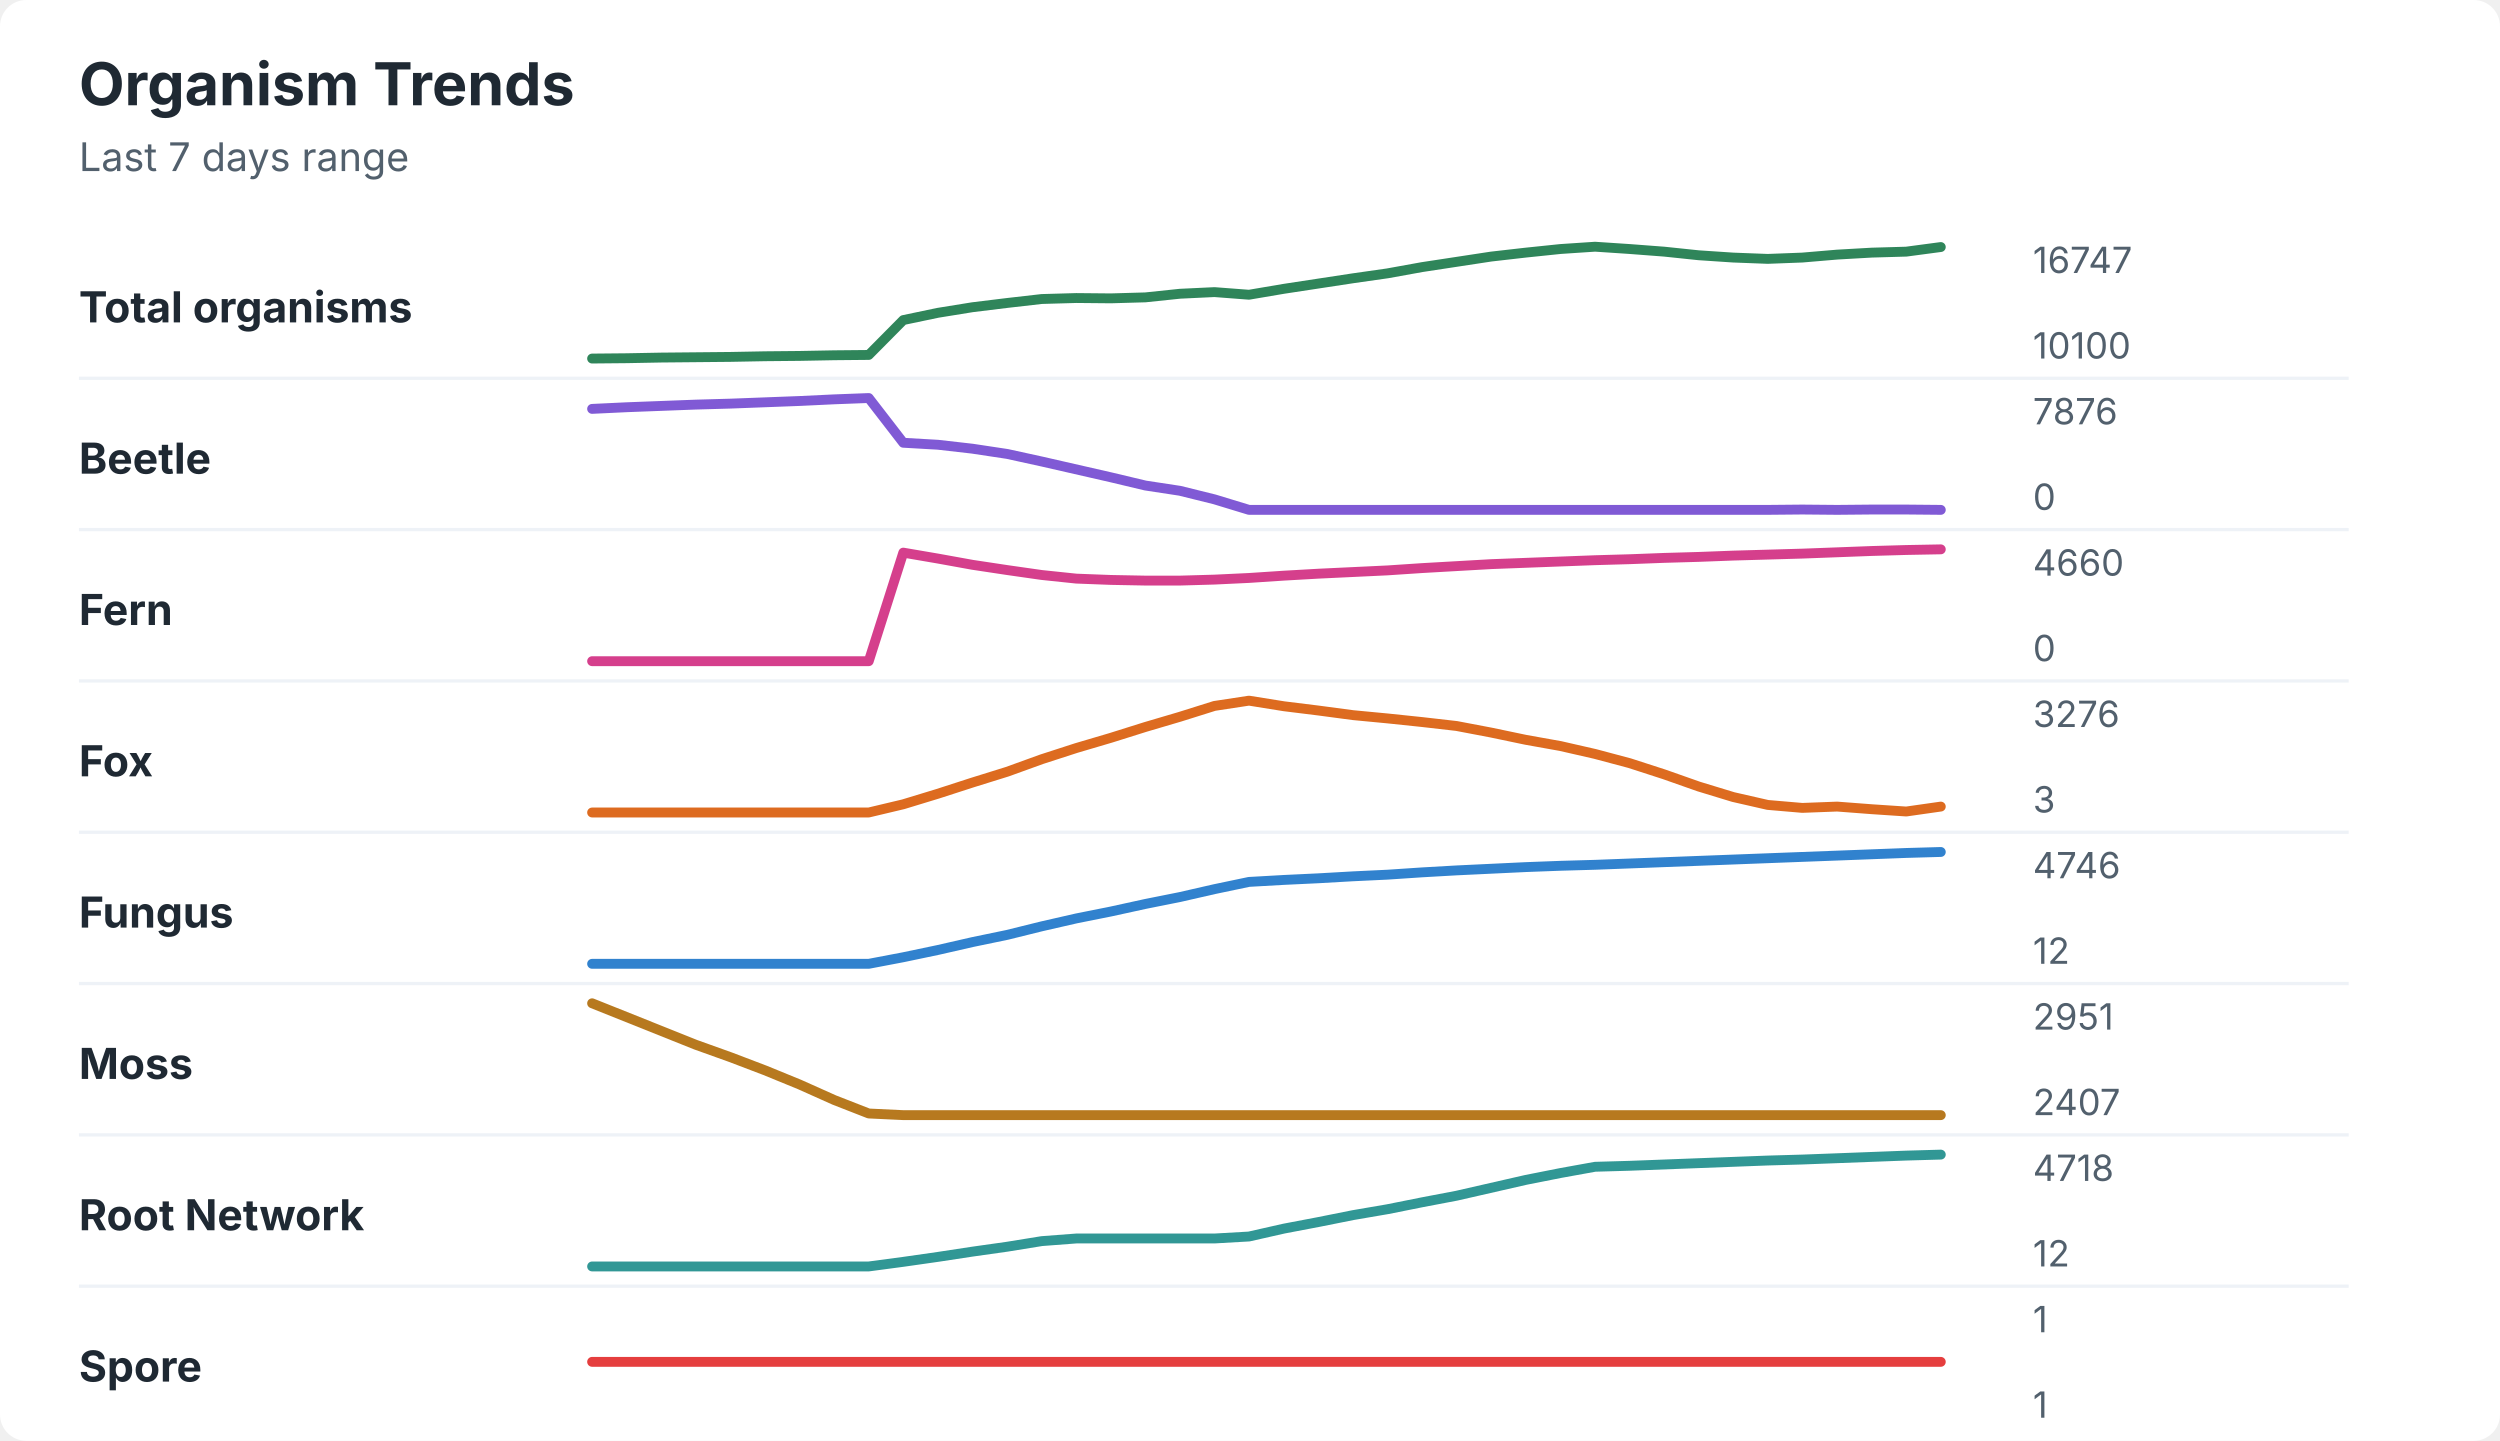
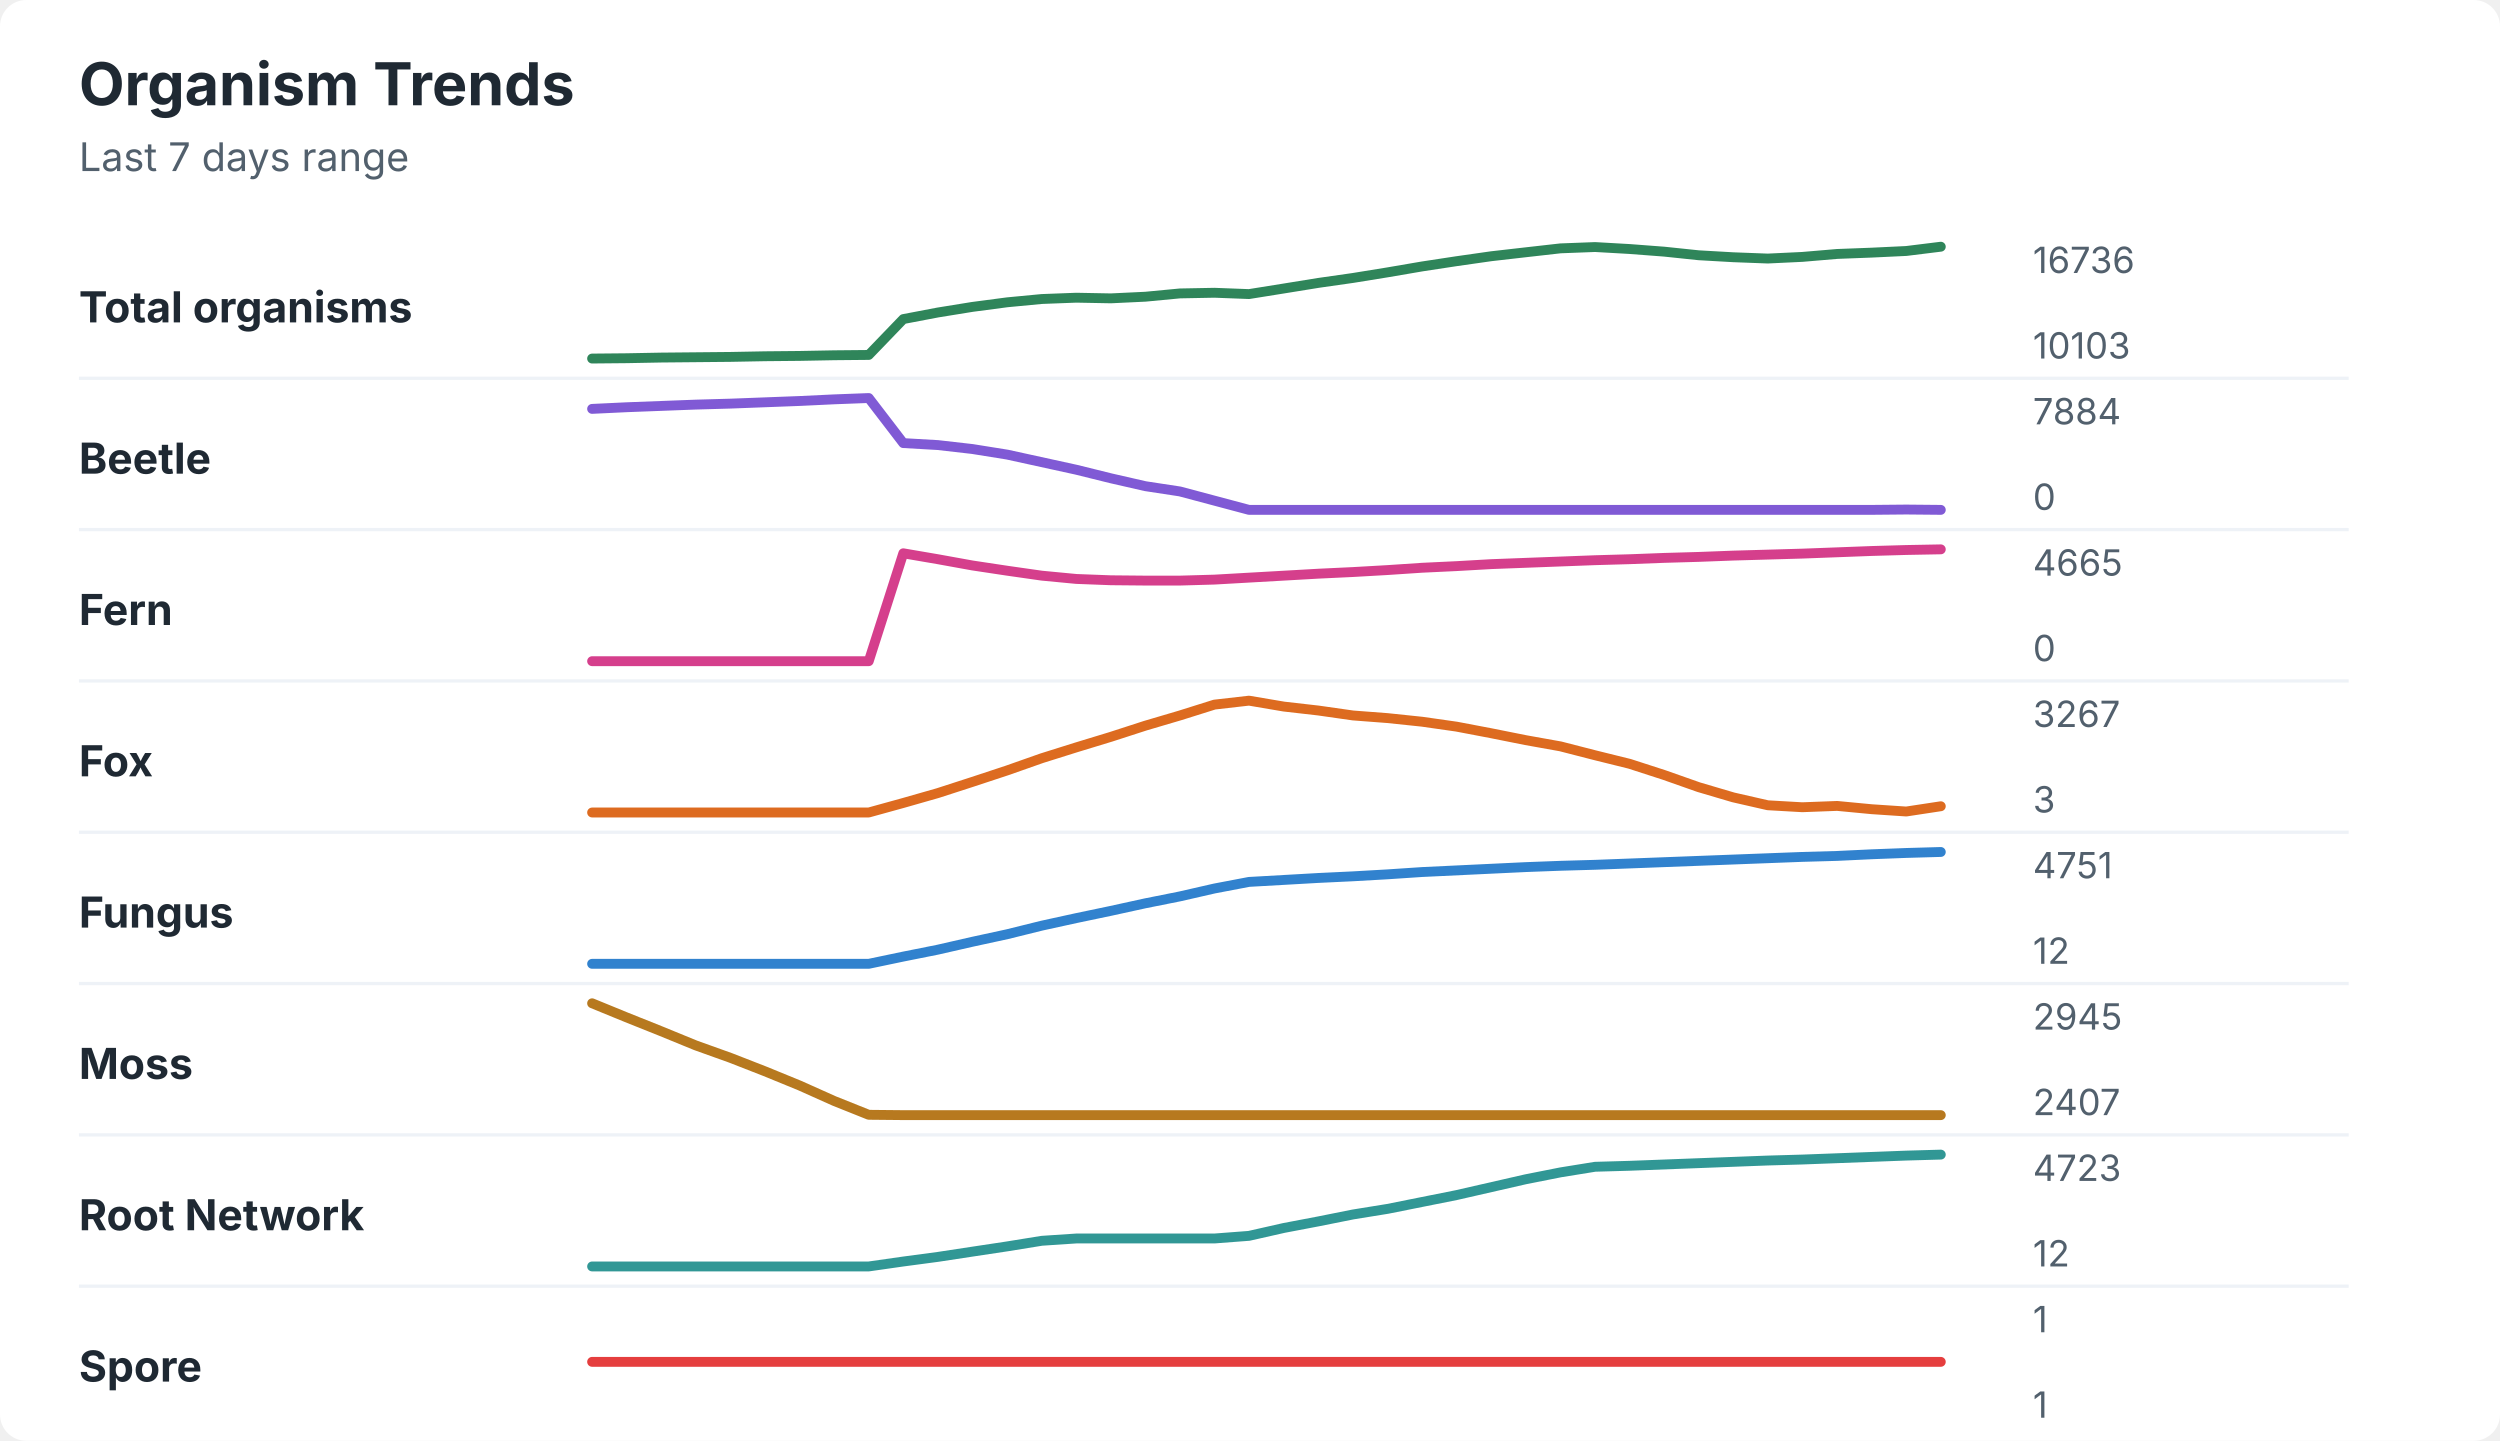
<svg xmlns="http://www.w3.org/2000/svg" width="760" height="438" viewBox="0 0 760 438" role="img" aria-labelledby="title desc">
  <rect width="760" height="438" rx="8" fill="#ffffff" />
  <style>
    text { font-family: -apple-system, BlinkMacSystemFont, "Segoe UI", sans-serif; }
    .title { font-size: 18px; font-weight: 700; fill: #1f2933; }
    .subtitle { font-size: 12px; fill: #52606d; }
    .label { font-size: 13px; font-weight: 650; fill: #1f2933; }
    .axis-value { font-size: 11px; fill: #52606d; }
    .separator { stroke: #eef2f7; stroke-width: 1; }
  </style>
  <text x="24" y="32" class="title">Organism Trends</text>
  <text x="24" y="52" class="subtitle">Last 7 days range</text>
  <text x="24" y="98" class="label">Total organisms</text>
-   <polyline points="180.0,109.0 190.5,108.9 201.0,108.7 211.5,108.6 222.1,108.5 232.6,108.3 243.1,108.2 253.6,108.0 264.1,107.9 274.6,97.3 285.1,95.1 295.6,93.4 306.2,92.1 316.7,90.9 327.2,90.6 337.7,90.7 348.2,90.4 358.7,89.3 369.2,88.8 379.7,89.6 390.3,87.8 400.8,86.2 411.3,84.6 421.8,83.1 432.3,81.2 442.8,79.6 453.3,78.0 463.8,76.8 474.4,75.7 484.9,75.0 495.4,75.7 505.9,76.5 516.4,77.6 526.9,78.3 537.4,78.7 547.9,78.3 558.5,77.4 569.0,76.8 579.5,76.5 590.0,75.1 " fill="none" stroke="#2f855a" stroke-width="3" stroke-linecap="round" stroke-linejoin="round" />
-   <text x="618" y="83" class="axis-value">16747</text>
-   <text x="618" y="109" class="axis-value">10100</text>
+   <polyline points="180.0,109.0 190.5,108.9 201.0,108.7 211.5,108.6 222.1,108.5 232.6,108.3 243.1,108.2 253.6,108.0 264.1,107.9 274.6,97.0 285.1,95.0 295.6,93.3 306.2,91.9 316.7,90.9 327.2,90.5 337.7,90.7 348.2,90.2 358.7,89.2 369.2,89.0 379.7,89.4 390.3,87.7 400.8,86.0 411.3,84.5 421.8,82.8 432.3,81.0 442.8,79.4 453.3,77.9 463.8,76.7 474.4,75.5 484.9,75.1 495.4,75.7 505.9,76.5 516.4,77.6 526.9,78.2 537.4,78.6 547.9,78.1 558.5,77.2 569.0,76.8 579.5,76.3 590.0,75.0 " fill="none" stroke="#2f855a" stroke-width="3" stroke-linecap="round" stroke-linejoin="round" />
+   <text x="618" y="83" class="axis-value">16736</text>
+   <text x="618" y="109" class="axis-value">10103</text>
  <line x1="24" y1="115.0" x2="714" y2="115.0" class="separator" />
  <text x="24" y="144" class="label">Beetle</text>
-   <polyline points="180.0,124.3 190.5,123.8 201.0,123.4 211.5,123.0 222.1,122.7 232.6,122.3 243.1,121.9 253.6,121.4 264.1,121.0 274.6,134.6 285.1,135.2 295.6,136.4 306.2,138.0 316.7,140.3 327.2,142.7 337.7,145.1 348.2,147.6 358.7,149.2 369.2,151.8 379.7,155.0 390.3,155.0 400.8,155.0 411.3,155.0 421.8,155.0 432.3,155.0 442.8,155.0 453.3,155.0 463.8,155.0 474.4,155.0 484.9,155.0 495.4,155.0 505.9,155.0 516.4,155.0 526.9,155.0 537.4,155.0 547.9,154.9 558.5,155.0 569.0,154.9 579.5,154.9 590.0,155.0 " fill="none" stroke="#805ad5" stroke-width="3" stroke-linecap="round" stroke-linejoin="round" />
-   <text x="618" y="129" class="axis-value">7876</text>
+   <polyline points="180.0,124.3 190.5,123.8 201.0,123.4 211.5,123.0 222.1,122.7 232.6,122.3 243.1,121.9 253.6,121.4 264.1,121.0 274.6,134.7 285.1,135.3 295.6,136.5 306.2,138.2 316.7,140.5 327.2,142.8 337.7,145.4 348.2,147.8 358.7,149.4 369.2,152.2 379.7,155.0 390.3,155.0 400.8,155.0 411.3,155.0 421.8,155.0 432.3,155.0 442.8,155.0 453.3,155.0 463.8,155.0 474.4,155.0 484.9,155.0 495.4,155.0 505.9,155.0 516.4,155.0 526.9,155.0 537.4,155.0 547.9,155.0 558.5,155.0 569.0,155.0 579.5,154.9 590.0,155.0 " fill="none" stroke="#805ad5" stroke-width="3" stroke-linecap="round" stroke-linejoin="round" />
+   <text x="618" y="129" class="axis-value">7884</text>
  <text x="618" y="155" class="axis-value">0</text>
  <line x1="24" y1="161.0" x2="714" y2="161.0" class="separator" />
  <text x="24" y="190" class="label">Fern</text>
-   <polyline points="180.0,201.0 190.5,201.0 201.0,201.0 211.5,201.0 222.1,201.0 232.6,201.0 243.1,201.0 253.6,201.0 264.1,201.0 274.6,168.0 285.1,169.8 295.6,171.7 306.2,173.3 316.7,174.8 327.2,175.9 337.7,176.3 348.2,176.5 358.7,176.5 369.2,176.2 379.7,175.7 390.3,175.0 400.8,174.4 411.3,173.9 421.8,173.4 432.3,172.7 442.8,172.1 453.3,171.5 463.8,171.1 474.4,170.7 484.9,170.3 495.4,170.0 505.9,169.6 516.4,169.3 526.9,168.9 537.4,168.6 547.9,168.3 558.5,167.9 569.0,167.5 579.5,167.2 590.0,167.0 " fill="none" stroke="#d53f8c" stroke-width="3" stroke-linecap="round" stroke-linejoin="round" />
-   <text x="618" y="175" class="axis-value">4660</text>
+   <polyline points="180.0,201.0 190.5,201.0 201.0,201.0 211.5,201.0 222.1,201.0 232.6,201.0 243.1,201.0 253.6,201.0 264.1,201.0 274.6,168.2 285.1,170.0 295.6,171.9 306.2,173.5 316.7,175.0 327.2,176.0 337.7,176.4 348.2,176.5 358.7,176.5 369.2,176.2 379.7,175.6 390.3,175.0 400.8,174.4 411.3,173.9 421.8,173.3 432.3,172.6 442.8,172.1 453.3,171.5 463.8,171.1 474.4,170.7 484.9,170.3 495.4,170.0 505.9,169.6 516.4,169.3 526.9,168.9 537.4,168.6 547.9,168.3 558.5,167.9 569.0,167.5 579.5,167.2 590.0,167.0 " fill="none" stroke="#d53f8c" stroke-width="3" stroke-linecap="round" stroke-linejoin="round" />
+   <text x="618" y="175" class="axis-value">4665</text>
  <text x="618" y="201" class="axis-value">0</text>
  <line x1="24" y1="207.0" x2="714" y2="207.0" class="separator" />
  <text x="24" y="236" class="label">Fox</text>
-   <polyline points="180.0,247.0 190.5,247.0 201.0,247.0 211.5,247.0 222.1,247.0 232.6,247.0 243.1,247.0 253.6,247.0 264.1,247.0 274.6,244.5 285.1,241.3 295.6,237.9 306.2,234.6 316.7,230.8 327.2,227.4 337.7,224.3 348.2,221.0 358.7,217.9 369.2,214.6 379.7,213.0 390.3,214.7 400.8,216.0 411.3,217.4 421.8,218.4 432.3,219.5 442.8,220.7 453.3,222.7 463.8,224.9 474.4,226.8 484.9,229.2 495.4,232.0 505.9,235.4 516.4,239.1 526.9,242.3 537.4,244.7 547.9,245.6 558.5,245.2 569.0,246.0 579.5,246.7 590.0,245.2 " fill="none" stroke="#dd6b20" stroke-width="3" stroke-linecap="round" stroke-linejoin="round" />
-   <text x="618" y="221" class="axis-value">3276</text>
+   <polyline points="180.0,247.0 190.5,247.0 201.0,247.0 211.5,247.0 222.1,247.0 232.6,247.0 243.1,247.0 253.6,247.0 264.1,247.0 274.6,244.1 285.1,241.1 295.6,237.7 306.2,234.2 316.7,230.5 327.2,227.2 337.7,224.0 348.2,220.6 358.7,217.5 369.2,214.2 379.7,213.0 390.3,214.8 400.8,216.0 411.3,217.5 421.8,218.3 432.3,219.4 442.8,220.9 453.3,222.9 463.8,225.0 474.4,226.9 484.9,229.6 495.4,232.2 505.9,235.6 516.4,239.3 526.9,242.4 537.4,244.8 547.9,245.4 558.5,245.0 569.0,246.0 579.5,246.7 590.0,245.1 " fill="none" stroke="#dd6b20" stroke-width="3" stroke-linecap="round" stroke-linejoin="round" />
+   <text x="618" y="221" class="axis-value">3267</text>
  <text x="618" y="247" class="axis-value">3</text>
  <line x1="24" y1="253.0" x2="714" y2="253.0" class="separator" />
  <text x="24" y="282" class="label">Fungus</text>
-   <polyline points="180.0,293.0 190.5,293.0 201.0,293.0 211.5,293.0 222.1,293.0 232.6,293.0 243.1,293.0 253.6,293.0 264.1,293.0 274.6,291.0 285.1,288.8 295.6,286.4 306.2,284.2 316.7,281.6 327.2,279.2 337.7,277.1 348.2,274.8 358.7,272.7 369.2,270.3 379.7,268.1 390.3,267.5 400.8,267.0 411.3,266.4 421.8,265.9 432.3,265.2 442.8,264.6 453.3,264.1 463.8,263.6 474.4,263.2 484.9,262.9 495.4,262.5 505.9,262.1 516.4,261.7 526.9,261.3 537.4,260.9 547.9,260.5 558.5,260.1 569.0,259.7 579.5,259.3 590.0,259.0 " fill="none" stroke="#3182ce" stroke-width="3" stroke-linecap="round" stroke-linejoin="round" />
-   <text x="618" y="267" class="axis-value">4746</text>
+   <polyline points="180.0,293.0 190.5,293.0 201.0,293.0 211.5,293.0 222.1,293.0 232.6,293.0 243.1,293.0 253.6,293.0 264.1,293.0 274.6,290.8 285.1,288.7 295.6,286.3 306.2,284.0 316.7,281.4 327.2,279.1 337.7,276.9 348.2,274.6 358.7,272.5 369.2,270.1 379.7,268.1 390.3,267.5 400.8,266.9 411.3,266.4 421.8,265.8 432.3,265.1 442.8,264.6 453.3,264.1 463.8,263.6 474.4,263.2 484.9,262.9 495.4,262.5 505.9,262.1 516.4,261.7 526.9,261.3 537.4,260.9 547.9,260.5 558.5,260.2 569.0,259.7 579.5,259.3 590.0,259.0 " fill="none" stroke="#3182ce" stroke-width="3" stroke-linecap="round" stroke-linejoin="round" />
+   <text x="618" y="267" class="axis-value">4751</text>
  <text x="618" y="293" class="axis-value">12</text>
  <line x1="24" y1="299.0" x2="714" y2="299.0" class="separator" />
  <text x="24" y="328" class="label">Moss</text>
-   <polyline points="180.0,305.0 190.5,309.2 201.0,313.4 211.5,317.6 222.1,321.4 232.6,325.4 243.1,329.7 253.6,334.4 264.1,338.5 274.6,339.0 285.1,339.0 295.6,339.0 306.2,339.0 316.7,339.0 327.2,339.0 337.7,339.0 348.2,339.0 358.7,339.0 369.2,339.0 379.7,339.0 390.3,339.0 400.8,339.0 411.3,339.0 421.8,339.0 432.3,339.0 442.8,339.0 453.3,339.0 463.8,339.0 474.4,339.0 484.9,339.0 495.4,339.0 505.9,339.0 516.4,339.0 526.9,339.0 537.4,339.0 547.9,339.0 558.5,339.0 569.0,339.0 579.5,339.0 590.0,339.0 " fill="none" stroke="#b7791f" stroke-width="3" stroke-linecap="round" stroke-linejoin="round" />
-   <text x="618" y="313" class="axis-value">2951</text>
+   <polyline points="180.0,305.0 190.5,309.3 201.0,313.5 211.5,317.8 222.1,321.6 232.6,325.7 243.1,330.0 253.6,334.7 264.1,338.9 274.6,339.0 285.1,339.0 295.6,339.0 306.2,339.0 316.7,339.0 327.2,339.0 337.7,339.0 348.2,339.0 358.7,339.0 369.2,339.0 379.7,339.0 390.3,339.0 400.8,339.0 411.3,339.0 421.8,339.0 432.3,339.0 442.8,339.0 453.3,339.0 463.8,339.0 474.4,339.0 484.9,339.0 495.4,339.0 505.9,339.0 516.4,339.0 526.9,339.0 537.4,339.0 547.9,339.0 558.5,339.0 569.0,339.0 579.5,339.0 590.0,339.0 " fill="none" stroke="#b7791f" stroke-width="3" stroke-linecap="round" stroke-linejoin="round" />
+   <text x="618" y="313" class="axis-value">2945</text>
  <text x="618" y="339" class="axis-value">2407</text>
  <line x1="24" y1="345.0" x2="714" y2="345.0" class="separator" />
  <text x="24" y="374" class="label">Root Network</text>
-   <polyline points="180.0,385.0 190.5,385.0 201.0,385.0 211.5,385.0 222.1,385.0 232.6,385.0 243.1,385.0 253.6,385.0 264.1,385.0 274.6,383.6 285.1,382.1 295.6,380.5 306.2,379.0 316.7,377.3 327.2,376.5 337.7,376.5 348.2,376.5 358.7,376.5 369.2,376.5 379.7,375.9 390.3,373.5 400.8,371.5 411.3,369.4 421.8,367.6 432.3,365.5 442.8,363.5 453.3,361.1 463.8,358.7 474.4,356.6 484.9,354.7 495.4,354.4 505.9,354.0 516.4,353.6 526.9,353.2 537.4,352.8 547.9,352.5 558.5,352.1 569.0,351.7 579.5,351.3 590.0,351.0 " fill="none" stroke="#319795" stroke-width="3" stroke-linecap="round" stroke-linejoin="round" />
-   <text x="618" y="359" class="axis-value">4718</text>
+   <polyline points="180.0,385.0 190.5,385.0 201.0,385.0 211.5,385.0 222.1,385.0 232.6,385.0 243.1,385.0 253.6,385.0 264.1,385.0 274.6,383.5 285.1,382.1 295.6,380.5 306.2,378.9 316.7,377.2 327.2,376.5 337.7,376.5 348.2,376.5 358.7,376.5 369.2,376.5 379.7,375.7 390.3,373.3 400.8,371.3 411.3,369.2 421.8,367.5 432.3,365.4 442.8,363.3 453.3,360.9 463.8,358.5 474.4,356.4 484.9,354.7 495.4,354.4 505.9,354.0 516.4,353.6 526.9,353.2 537.4,352.8 547.9,352.5 558.5,352.1 569.0,351.7 579.5,351.3 590.0,351.0 " fill="none" stroke="#319795" stroke-width="3" stroke-linecap="round" stroke-linejoin="round" />
+   <text x="618" y="359" class="axis-value">4723</text>
  <text x="618" y="385" class="axis-value">12</text>
  <line x1="24" y1="391.0" x2="714" y2="391.0" class="separator" />
  <text x="24" y="420" class="label">Spore</text>
  <polyline points="180.0,414.0 190.5,414.0 201.0,414.0 211.5,414.0 222.1,414.0 232.6,414.0 243.1,414.0 253.6,414.0 264.1,414.0 274.6,414.0 285.1,414.0 295.6,414.0 306.2,414.0 316.7,414.0 327.2,414.0 337.7,414.0 348.2,414.0 358.7,414.0 369.2,414.0 379.7,414.0 390.3,414.0 400.8,414.0 411.3,414.0 421.8,414.0 432.3,414.0 442.8,414.0 453.3,414.0 463.8,414.0 474.4,414.0 484.9,414.0 495.4,414.0 505.9,414.0 516.4,414.0 526.9,414.0 537.4,414.0 547.9,414.0 558.5,414.0 569.0,414.0 579.5,414.0 590.0,414.0 " fill="none" stroke="#e53e3e" stroke-width="3" stroke-linecap="round" stroke-linejoin="round" />
  <text x="618" y="405" class="axis-value">1</text>
  <text x="618" y="431" class="axis-value">1</text>
</svg>
